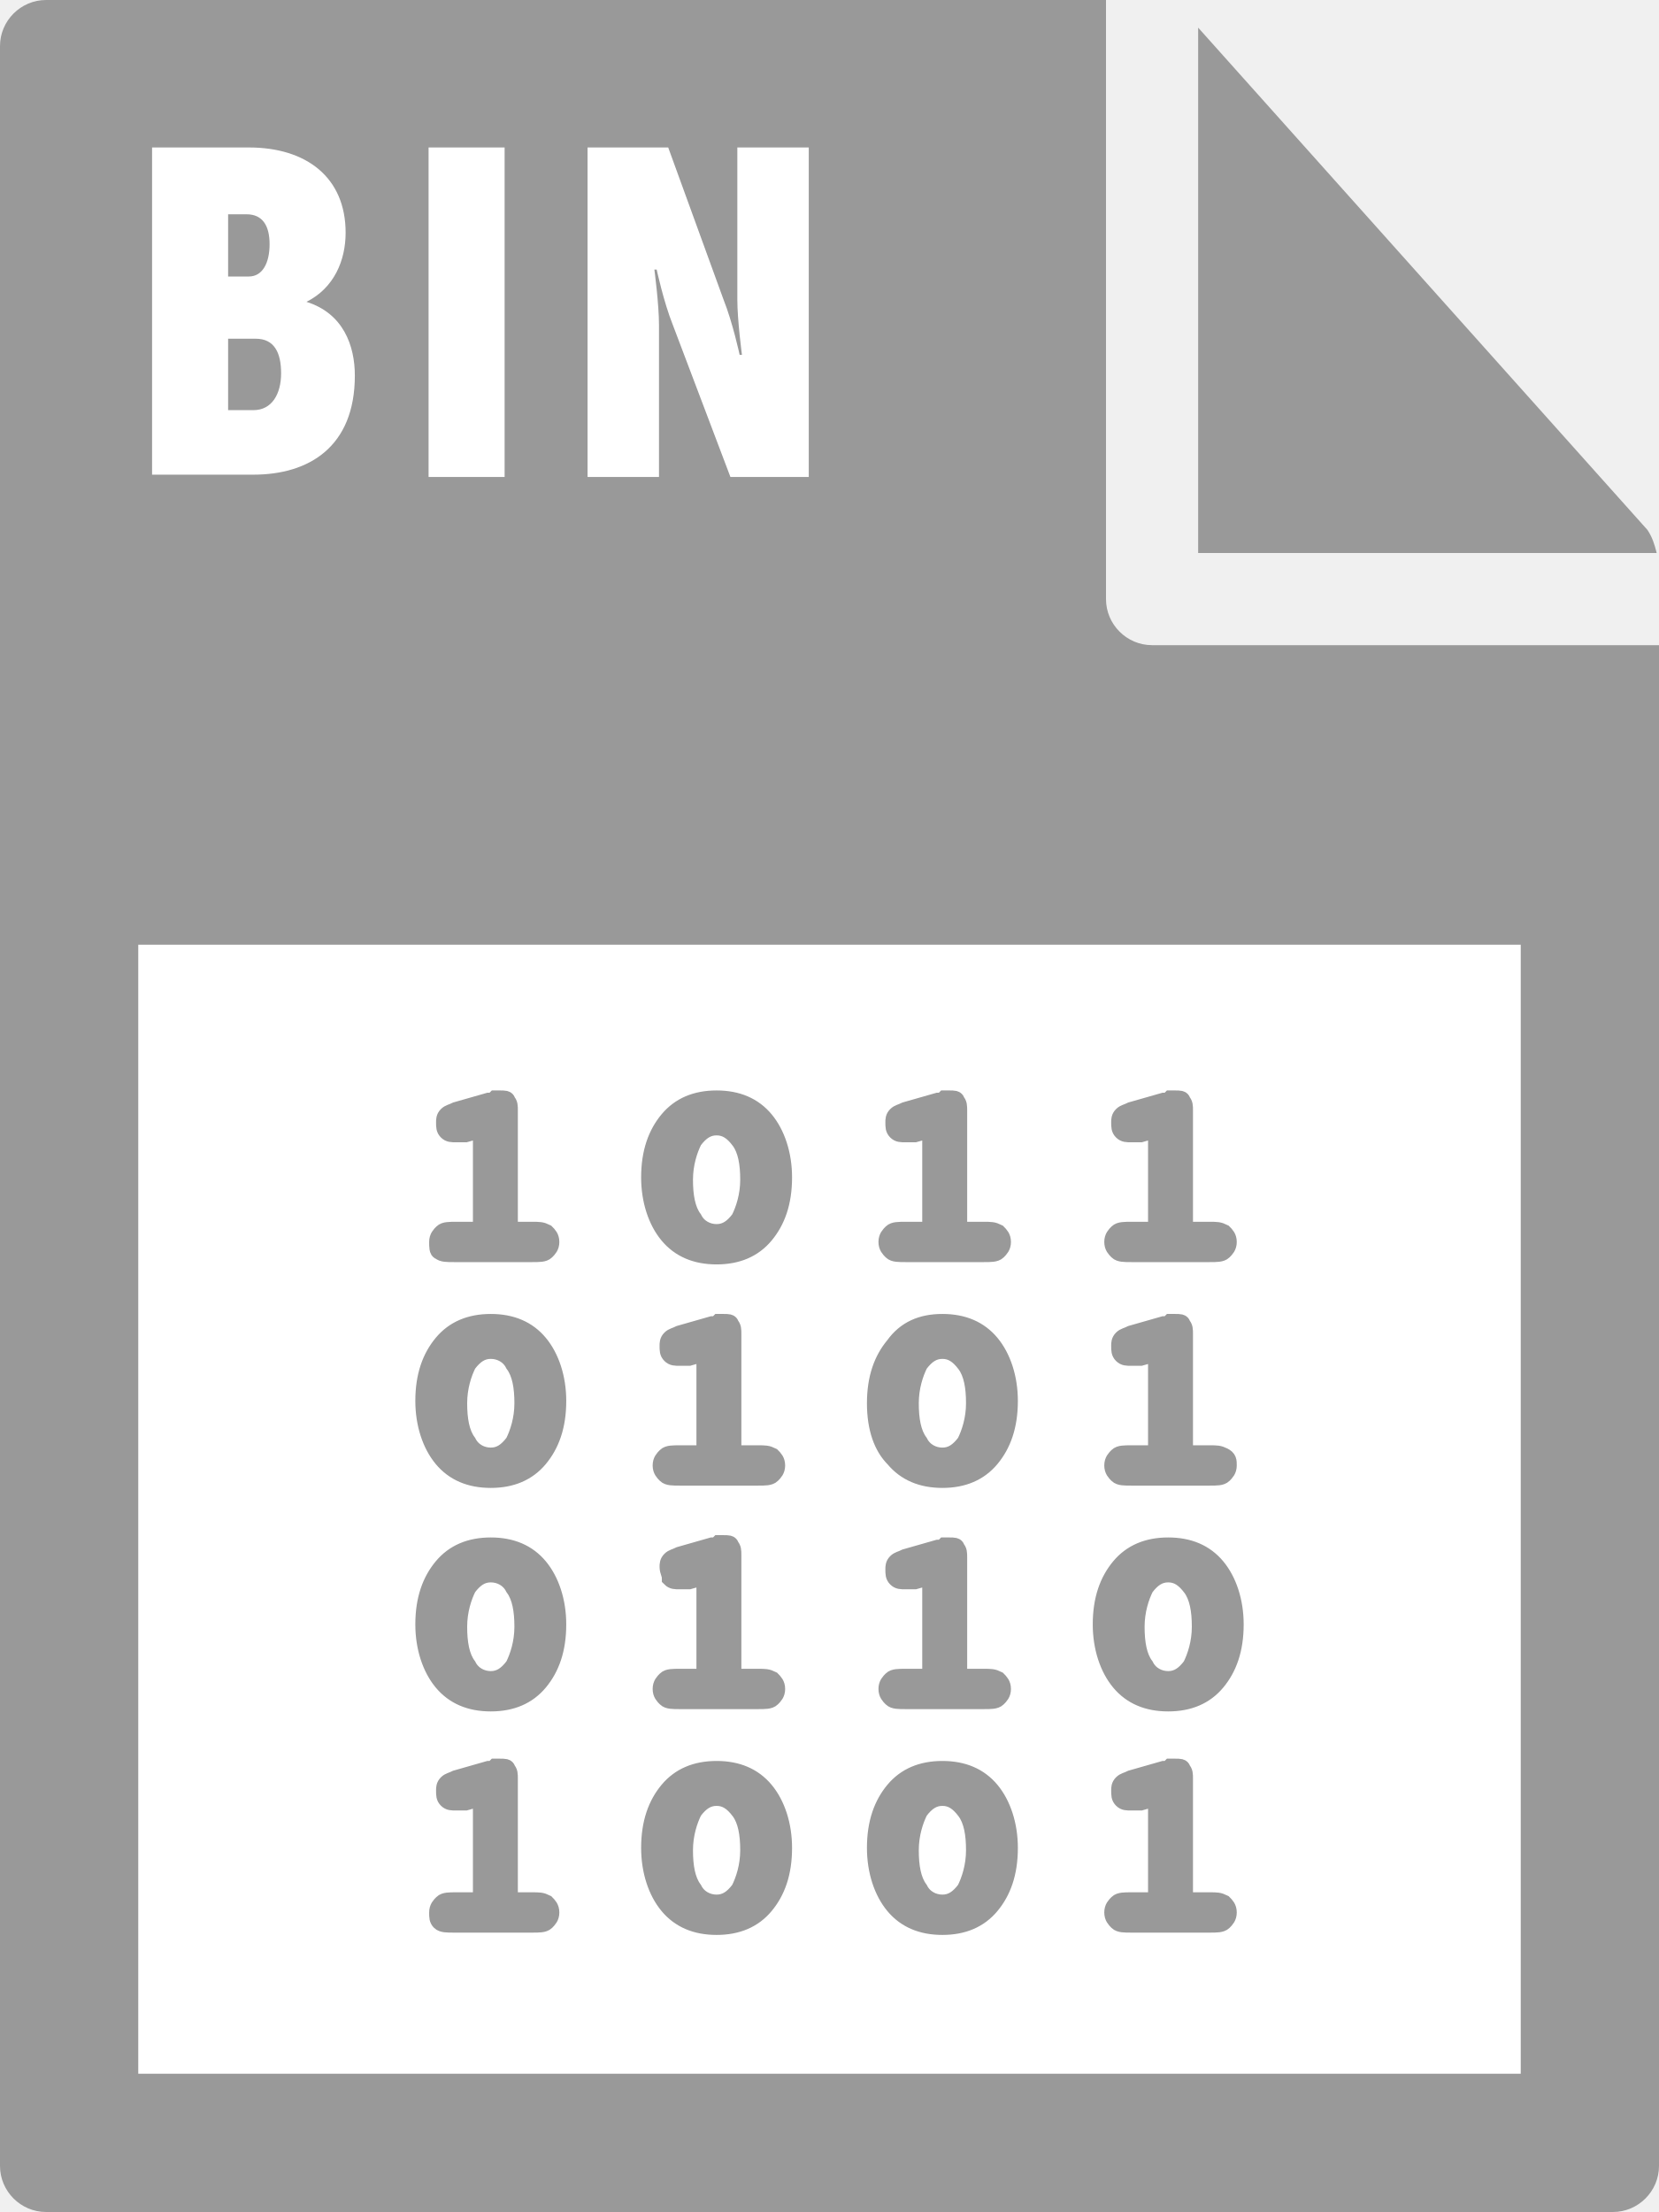
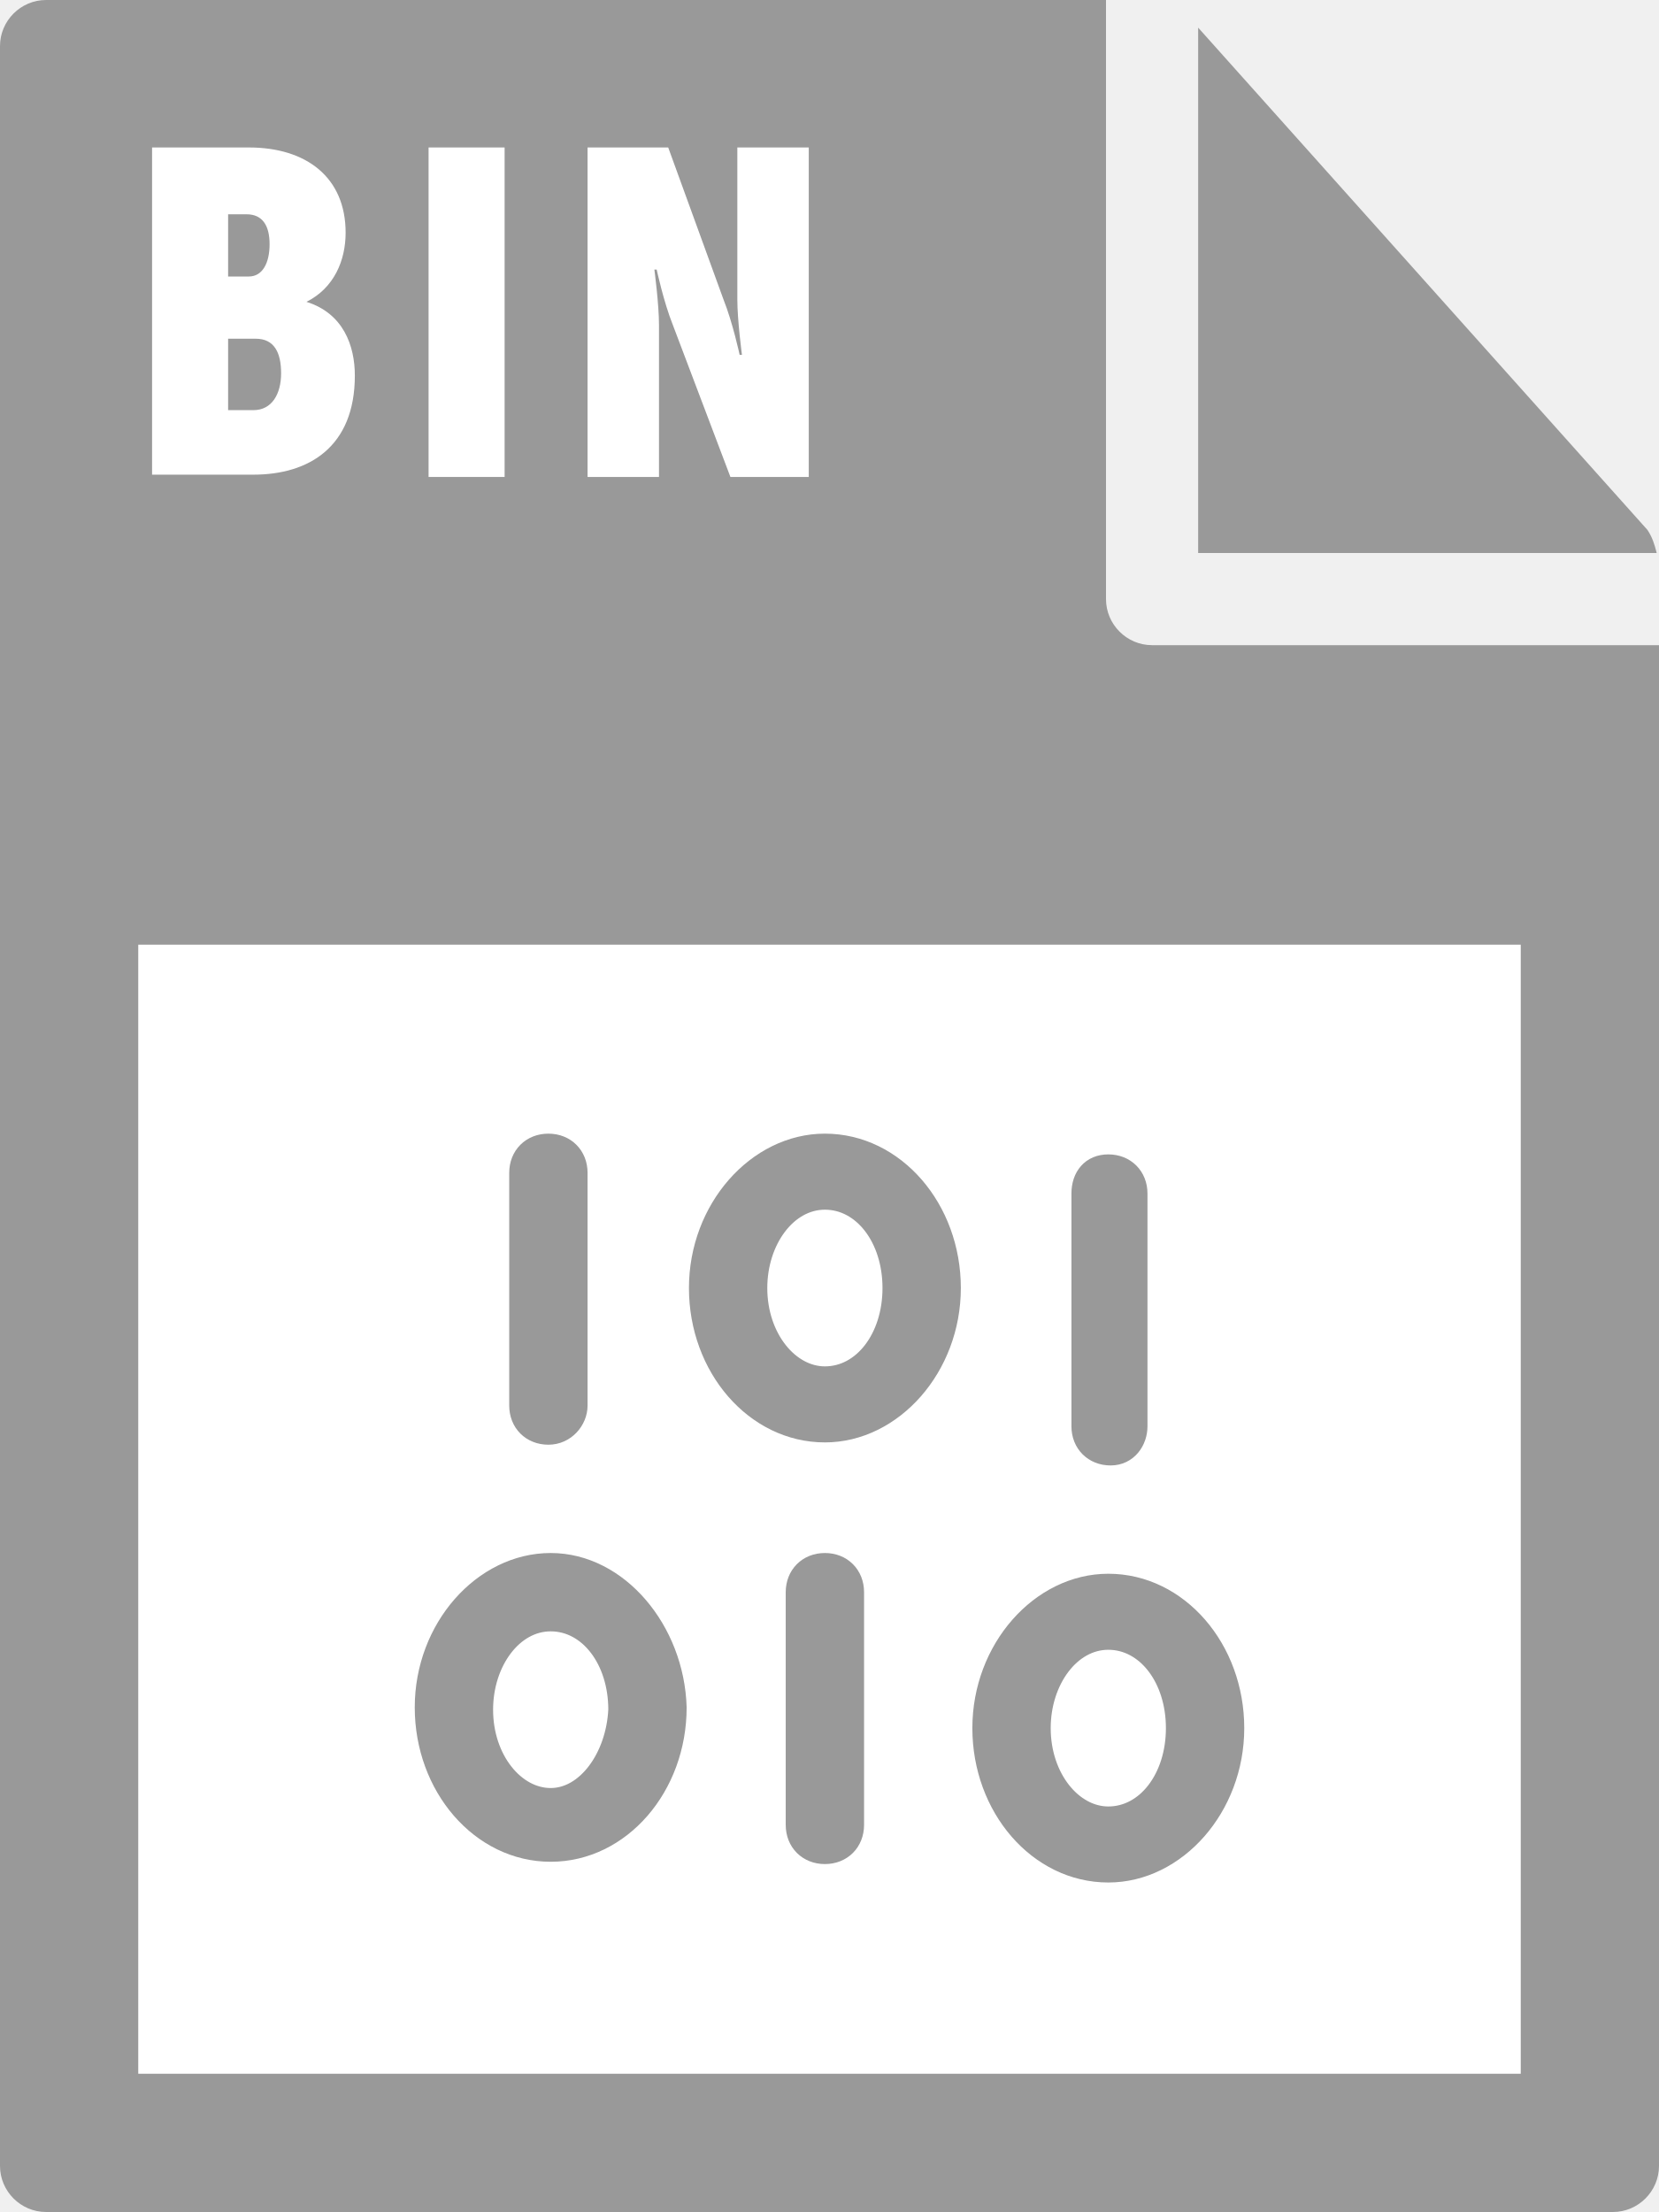
- <svg xmlns="http://www.w3.org/2000/svg" id="Layer_1" viewBox="0 0 72 96">
-   <style>.st0{fill:#999}.st1{fill:#fff}.st2{fill:#999;stroke:#999;stroke-width:.75;stroke-miterlimit:10}</style>
-   <path class="st0" d="M0 2v92c0 1.1.9 2 2 2h68c1.1 0 2-.9 2-2V28H50c-1.1 0-2-.9-2-2V0H2C.9 0 0 .9 0 2z" />
-   <path class="st0" d="M71.9 24c-.1-.4-.2-.7-.4-1L52 1.2V24h19.9z" />
-   <path class="st1" d="M6 41h60v49H6zm.6-34.6h4.2c2.5 0 4.2 1.3 4.2 3.7 0 1.2-.5 2.4-1.7 3 1.6.5 2.1 1.9 2.1 3.2 0 3.1-2 4.3-4.4 4.3H6.6V6.4zm4.2 5.6c.6 0 .9-.6.9-1.4s-.3-1.3-1-1.3h-.8V12h.9zm.2 5.8c.8 0 1.2-.7 1.2-1.6 0-.9-.3-1.5-1.1-1.5H9.9v3.1H11zm7.6-11.4h3.3v14.3h-3.3V6.4zm6.9 0H29l2.4 6.6c.4 1 .7 2.4.7 2.4h.1S32 13.9 32 13V6.4h3.1v14.3h-3.4l-2.5-6.6c-.4-1-.7-2.4-.7-2.4h-.1s.2 1.5.2 2.4v6.6h-3.1V6.4z" />
-   <path class="st2" d="M22.2 53.4h.9c.3 0 .4 0 .6.1.1.1.2.2.2.4s-.1.3-.2.4c-.1.1-.3.1-.6.1h-3.4c-.3 0-.5 0-.6-.1-.1 0-.1-.2-.1-.4s.1-.3.2-.4c.1-.1.3-.1.6-.1h1.1V49l-.7.2h-.4c-.2 0-.3 0-.4-.1-.1-.1-.1-.2-.1-.4 0-.1 0-.2.1-.3.1-.1.2-.1.4-.2l1.4-.4c.1 0 .2 0 .3-.1h.2c.2 0 .3 0 .3.1.1.1.1.2.1.4v5.2zm8.9-5.7c.9 0 1.6.3 2.1.9.5.6.8 1.5.8 2.5 0 1.1-.3 1.9-.8 2.5-.5.6-1.2.9-2.1.9-.9 0-1.6-.3-2.1-.9-.5-.6-.8-1.5-.8-2.5 0-1.1.3-1.9.8-2.5.5-.6 1.2-.9 2.1-.9zm0 1.2c-.4 0-.7.2-1 .6-.2.4-.4 1-.4 1.7s.1 1.3.4 1.7c.2.4.6.6 1 .6s.7-.2 1-.6c.2-.4.4-1 .4-1.7s-.1-1.3-.4-1.7c-.3-.4-.6-.6-1-.6zm10.7 4.5h.9c.3 0 .4 0 .6.1.1.1.2.2.2.4s-.1.3-.2.4c-.1.1-.3.1-.6.1h-3.4c-.3 0-.5 0-.6-.1s-.2-.2-.2-.4.1-.3.2-.4c.1-.1.3-.1.6-.1h1.1V49l-.7.2h-.4c-.2 0-.3 0-.4-.1-.1-.1-.1-.2-.1-.4 0-.1 0-.2.1-.3.1-.1.2-.1.4-.2l1.4-.4c.1 0 .2 0 .3-.1h.2c.2 0 .3 0 .3.1.1.1.1.2.1.4v5.2zm9.8 0h.9c.3 0 .4 0 .6.1.1.1.2.2.2.4s-.1.3-.2.4-.3.1-.6.1h-3.4c-.3 0-.5 0-.6-.1-.1-.1-.2-.2-.2-.4s.1-.3.2-.4c.1-.1.3-.1.6-.1h1.1V49l-.7.2h-.4c-.2 0-.3 0-.4-.1-.1-.1-.1-.2-.1-.4 0-.1 0-.2.1-.3.1-.1.2-.1.4-.2l1.4-.4c.1 0 .2 0 .3-.1h.2c.2 0 .3 0 .3.1.1.1.1.2.1.4v5.2zm-30.3 4c.9 0 1.6.3 2.1.9.5.6.8 1.5.8 2.5 0 1.1-.3 1.9-.8 2.5-.5.6-1.2.9-2.1.9-.9 0-1.6-.3-2.1-.9-.5-.6-.8-1.5-.8-2.5 0-1.1.3-1.9.8-2.5.5-.6 1.2-.9 2.1-.9zm0 1.2c-.4 0-.7.2-1 .6-.2.4-.4 1-.4 1.7s.1 1.3.4 1.7c.2.4.6.6 1 .6s.7-.2 1-.6c.2-.4.4-1 .4-1.7s-.1-1.3-.4-1.7c-.2-.4-.6-.6-1-.6zM32 63.1h.9c.3 0 .4 0 .6.1.1.1.2.2.2.4s-.1.3-.2.4c-.1.1-.3.1-.6.1h-3.4c-.3 0-.5 0-.6-.1-.1-.1-.2-.2-.2-.4s.1-.3.2-.4c.1-.1.3-.1.6-.1h1.1v-4.4l-.7.2h-.4c-.2 0-.3 0-.4-.1-.1-.1-.1-.2-.1-.4 0-.1 0-.2.1-.3.1-.1.2-.1.4-.2l1.4-.4c.1 0 .2 0 .3-.1h.2c.2 0 .3 0 .3.1.1.1.1.2.1.4v5.2zm8.9-5.7c.9 0 1.6.3 2.1.9.5.6.8 1.5.8 2.5 0 1.1-.3 1.9-.8 2.5-.5.6-1.2.9-2.1.9-.9 0-1.6-.3-2.1-.9-.5-.5-.8-1.3-.8-2.4 0-1.1.3-1.9.8-2.5.5-.7 1.2-1 2.1-1zm0 1.2c-.4 0-.7.2-1 .6-.2.4-.4 1-.4 1.7s.1 1.3.4 1.7c.2.4.6.6 1 .6s.7-.2 1-.6c.2-.4.4-1 .4-1.7s-.1-1.3-.4-1.7c-.3-.4-.6-.6-1-.6zm10.7 4.5h.9c.3 0 .4 0 .6.1s.2.2.2.4-.1.3-.2.4c-.1.1-.3.1-.6.1h-3.4c-.3 0-.5 0-.6-.1-.1-.1-.2-.2-.2-.4s.1-.3.2-.4c.1-.1.3-.1.6-.1h1.1v-4.4l-.7.2h-.4c-.2 0-.3 0-.4-.1-.1-.1-.1-.2-.1-.4 0-.1 0-.2.1-.3s.2-.1.4-.2l1.4-.4c.1 0 .2 0 .3-.1h.2c.2 0 .3 0 .3.1.1.1.1.2.1.4v5.2zm-30.3 4c.9 0 1.6.3 2.1.9.5.6.8 1.5.8 2.5 0 1.1-.3 1.9-.8 2.5-.5.6-1.2.9-2.1.9-.9 0-1.6-.3-2.1-.9-.5-.6-.8-1.5-.8-2.5 0-1.1.3-1.9.8-2.5.5-.6 1.2-.9 2.1-.9zm0 1.2c-.4 0-.7.2-1 .6-.2.4-.4 1-.4 1.7s.1 1.3.4 1.7c.2.4.6.6 1 .6s.7-.2 1-.6c.2-.4.4-1 .4-1.7s-.1-1.3-.4-1.7c-.2-.4-.6-.6-1-.6zM32 72.8h.9c.3 0 .4 0 .6.1.1.1.2.2.2.4s-.1.3-.2.4c-.1.1-.3.1-.6.1h-3.4c-.3 0-.5 0-.6-.1-.1-.1-.2-.2-.2-.4s.1-.3.2-.4c.1-.1.3-.1.6-.1h1.1v-4.4l-.7.2h-.4c-.2 0-.3 0-.4-.1 0-.2-.1-.3-.1-.5 0-.1 0-.2.1-.3.1-.1.2-.1.4-.2l1.4-.4c.1 0 .2 0 .3-.1h.2c.2 0 .3 0 .3.1.1.1.1.2.1.4v5.3zm9.8 0h.9c.3 0 .4 0 .6.1.1.1.2.2.2.4s-.1.3-.2.4c-.1.1-.3.1-.6.1h-3.4c-.3 0-.5 0-.6-.1-.1-.1-.2-.2-.2-.4s.1-.3.2-.4c.1-.1.3-.1.6-.1h1.1v-4.4l-.7.2h-.4c-.2 0-.3 0-.4-.1-.1-.1-.1-.2-.1-.4 0-.1 0-.2.1-.3.1-.1.2-.1.4-.2l1.4-.4c.1 0 .2 0 .3-.1h.2c.2 0 .3 0 .3.1.1.1.1.2.1.4v5.2zm8.9-5.7c.9 0 1.6.3 2.1.9.5.6.8 1.5.8 2.5 0 1.1-.3 1.9-.8 2.5-.5.6-1.2.9-2.1.9-.9 0-1.6-.3-2.1-.9-.5-.6-.8-1.5-.8-2.5 0-1.1.3-1.9.8-2.5.5-.6 1.2-.9 2.1-.9zm0 1.2c-.4 0-.7.2-1 .6-.2.4-.4 1-.4 1.7s.1 1.3.4 1.7c.2.4.6.6 1 .6s.7-.2 1-.6c.2-.4.4-1 .4-1.7s-.1-1.3-.4-1.7c-.3-.4-.6-.6-1-.6zM22.2 82.5h.9c.3 0 .4 0 .6.1.1.1.2.2.2.4s-.1.3-.2.4c-.1.1-.3.1-.6.1h-3.4c-.3 0-.5 0-.6-.1-.1-.1-.1-.2-.1-.4s.1-.3.2-.4c.1-.1.3-.1.6-.1h1.1V78l-.7.2h-.4c-.2 0-.3 0-.4-.1-.1-.1-.1-.2-.1-.4 0-.1 0-.2.1-.3.1-.1.2-.1.4-.2l1.4-.4c.1 0 .2 0 .3-.1h.2c.2 0 .3 0 .3.1.1.1.1.2.1.4v5.3zm8.9-5.7c.9 0 1.6.3 2.1.9.5.6.8 1.5.8 2.5 0 1.1-.3 1.9-.8 2.5-.5.6-1.2.9-2.1.9-.9 0-1.6-.3-2.1-.9-.5-.6-.8-1.5-.8-2.5 0-1.1.3-1.9.8-2.5.5-.6 1.2-.9 2.1-.9zm0 1.2c-.4 0-.7.2-1 .6-.2.4-.4 1-.4 1.7s.1 1.3.4 1.7c.2.4.6.6 1 .6s.7-.2 1-.6c.2-.4.4-1 .4-1.7s-.1-1.3-.4-1.7c-.3-.4-.6-.6-1-.6zm9.8-1.2c.9 0 1.6.3 2.1.9.5.6.8 1.5.8 2.5 0 1.1-.3 1.9-.8 2.5-.5.6-1.2.9-2.1.9-.9 0-1.6-.3-2.1-.9-.5-.6-.8-1.5-.8-2.5 0-1.1.3-1.9.8-2.5.5-.6 1.2-.9 2.1-.9zm0 1.2c-.4 0-.7.2-1 .6-.2.4-.4 1-.4 1.7s.1 1.3.4 1.7c.2.4.6.6 1 .6s.7-.2 1-.6c.2-.4.4-1 .4-1.7s-.1-1.3-.4-1.7c-.3-.4-.6-.6-1-.6zm10.7 4.5h.9c.3 0 .4 0 .6.1.1.1.2.2.2.4s-.1.3-.2.4c-.1.1-.3.1-.6.1h-3.4c-.3 0-.5 0-.6-.1-.1-.1-.2-.2-.2-.4s.1-.3.2-.4c.1-.1.3-.1.6-.1h1.1V78l-.7.2h-.4c-.2 0-.3 0-.4-.1-.1-.1-.1-.2-.1-.4 0-.1 0-.2.1-.3.1-.1.2-.1.4-.2l1.4-.4c.1 0 .2 0 .3-.1h.2c.2 0 .3 0 .3.1.1.1.1.2.1.4v5.3z" />
+ <svg xmlns="http://www.w3.org/2000/svg" viewBox="0 0 72 96">
+   <style type="text/css">  
+ 	.st0{fill:#999999;}
+ 	.st1{fill:#FFFFFF;}
+ 	.st2{fill:#999999;stroke:#999999;stroke-miterlimit:10;}
+ </style>
+   <path class="st0" d="M0 2l0 92c0 1.1 0.9 2 2 2h68c1.1 0 2-0.9 2-2V28H50c-1.1 0-2-0.9-2-2V0L2 0C0.9 0 0 0.9 0 2z" />
+   <path class="st0" d="M71.9 24c-0.1-0.4-0.2-0.7-0.4-1L52 1.2V24H71.9z" />
+   <rect x="6" y="41" class="st1" width="60" height="49" />
+   <path class="st1" d="M6.6 6.4h4.2c2.5 0 4.2 1.3 4.2 3.7 0 1.2-0.5 2.4-1.7 3v0c1.6 0.5 2.1 1.9 2.1 3.2 0 3.1-2 4.3-4.4 4.3H6.6V6.4zM10.8 12c0.6 0 0.9-0.6 0.9-1.4s-0.3-1.3-1-1.3H9.9V12H10.8zM11 17.8c0.8 0 1.2-0.7 1.2-1.6 0-0.9-0.3-1.5-1.1-1.5H9.9v3.1H11z" />
+   <path class="st1" d="M18.6 6.4h3.3v14.3h-3.3V6.4z" />
+   <path class="st1" d="M25.5 6.4H29l2.4 6.6c0.4 1 0.7 2.4 0.7 2.4h0.1c0 0-0.2-1.5-0.2-2.4V6.4h3.1v14.3h-3.4l-2.5-6.6c-0.4-1-0.7-2.4-0.7-2.4h-0.1c0 0 0.2 1.5 0.2 2.4v6.6h-3.1V6.4z" />
+   <path class="st2" d="M35.8 49.7c-2.9 0-5.4 2.8-5.4 6.2 0 3.4 2.4 6.2 5.4 6.2 2.9 0 5.4-2.8 5.4-6.2C41.2 52.5 38.8 49.7 35.8 49.7zM35.8 59.8c-1.6 0-3-1.7-3-3.9 0-2.1 1.3-3.9 3-3.9s3 1.7 3 3.9C38.8 58.1 37.5 59.8 35.8 59.8z" />
+   <path class="st2" d="M25 61V50.9c0-0.7-0.5-1.2-1.2-1.2s-1.2 0.5-1.2 1.2V61c0 0.7 0.5 1.2 1.2 1.2S25 61.6 25 61z" />
+   <path class="st2" d="M23.9 67.9c-2.9 0-5.4 2.8-5.4 6.2 0 3.4 2.4 6.2 5.4 6.2s5.4-2.8 5.4-6.2C29.2 70.8 26.8 67.9 23.9 67.9zM23.9 78.1c-1.6 0-3-1.7-3-3.9 0-2.1 1.3-3.9 3-3.9s3 1.7 3 3.9C26.8 76.3 25.5 78.1 23.9 78.1z" />
+   <path class="st2" d="M37 79.2V69.1c0-0.7-0.5-1.2-1.2-1.2s-1.2 0.5-1.2 1.2v10.1c0 0.7 0.5 1.2 1.2 1.2S37 79.9 37 79.2z" />
+   <path class="st2" d="M49.3 61.9V51.8c0-0.7-0.5-1.2-1.2-1.2S47 51.1 47 51.8v10.1c0 0.7 0.5 1.2 1.2 1.2S49.3 62.5 49.3 61.9z" />
+   <path class="st2" d="M48.1 68.8c-2.9 0-5.4 2.8-5.4 6.2 0 3.4 2.4 6.2 5.4 6.2 2.9 0 5.4-2.8 5.4-6.2C53.5 71.6 51.1 68.8 48.1 68.8zM48.1 78.9c-1.6 0-3-1.7-3-3.9 0-2.1 1.3-3.9 3-3.9s3 1.7 3 3.9C51.1 77.2 49.8 78.9 48.1 78.9z" />
</svg>
